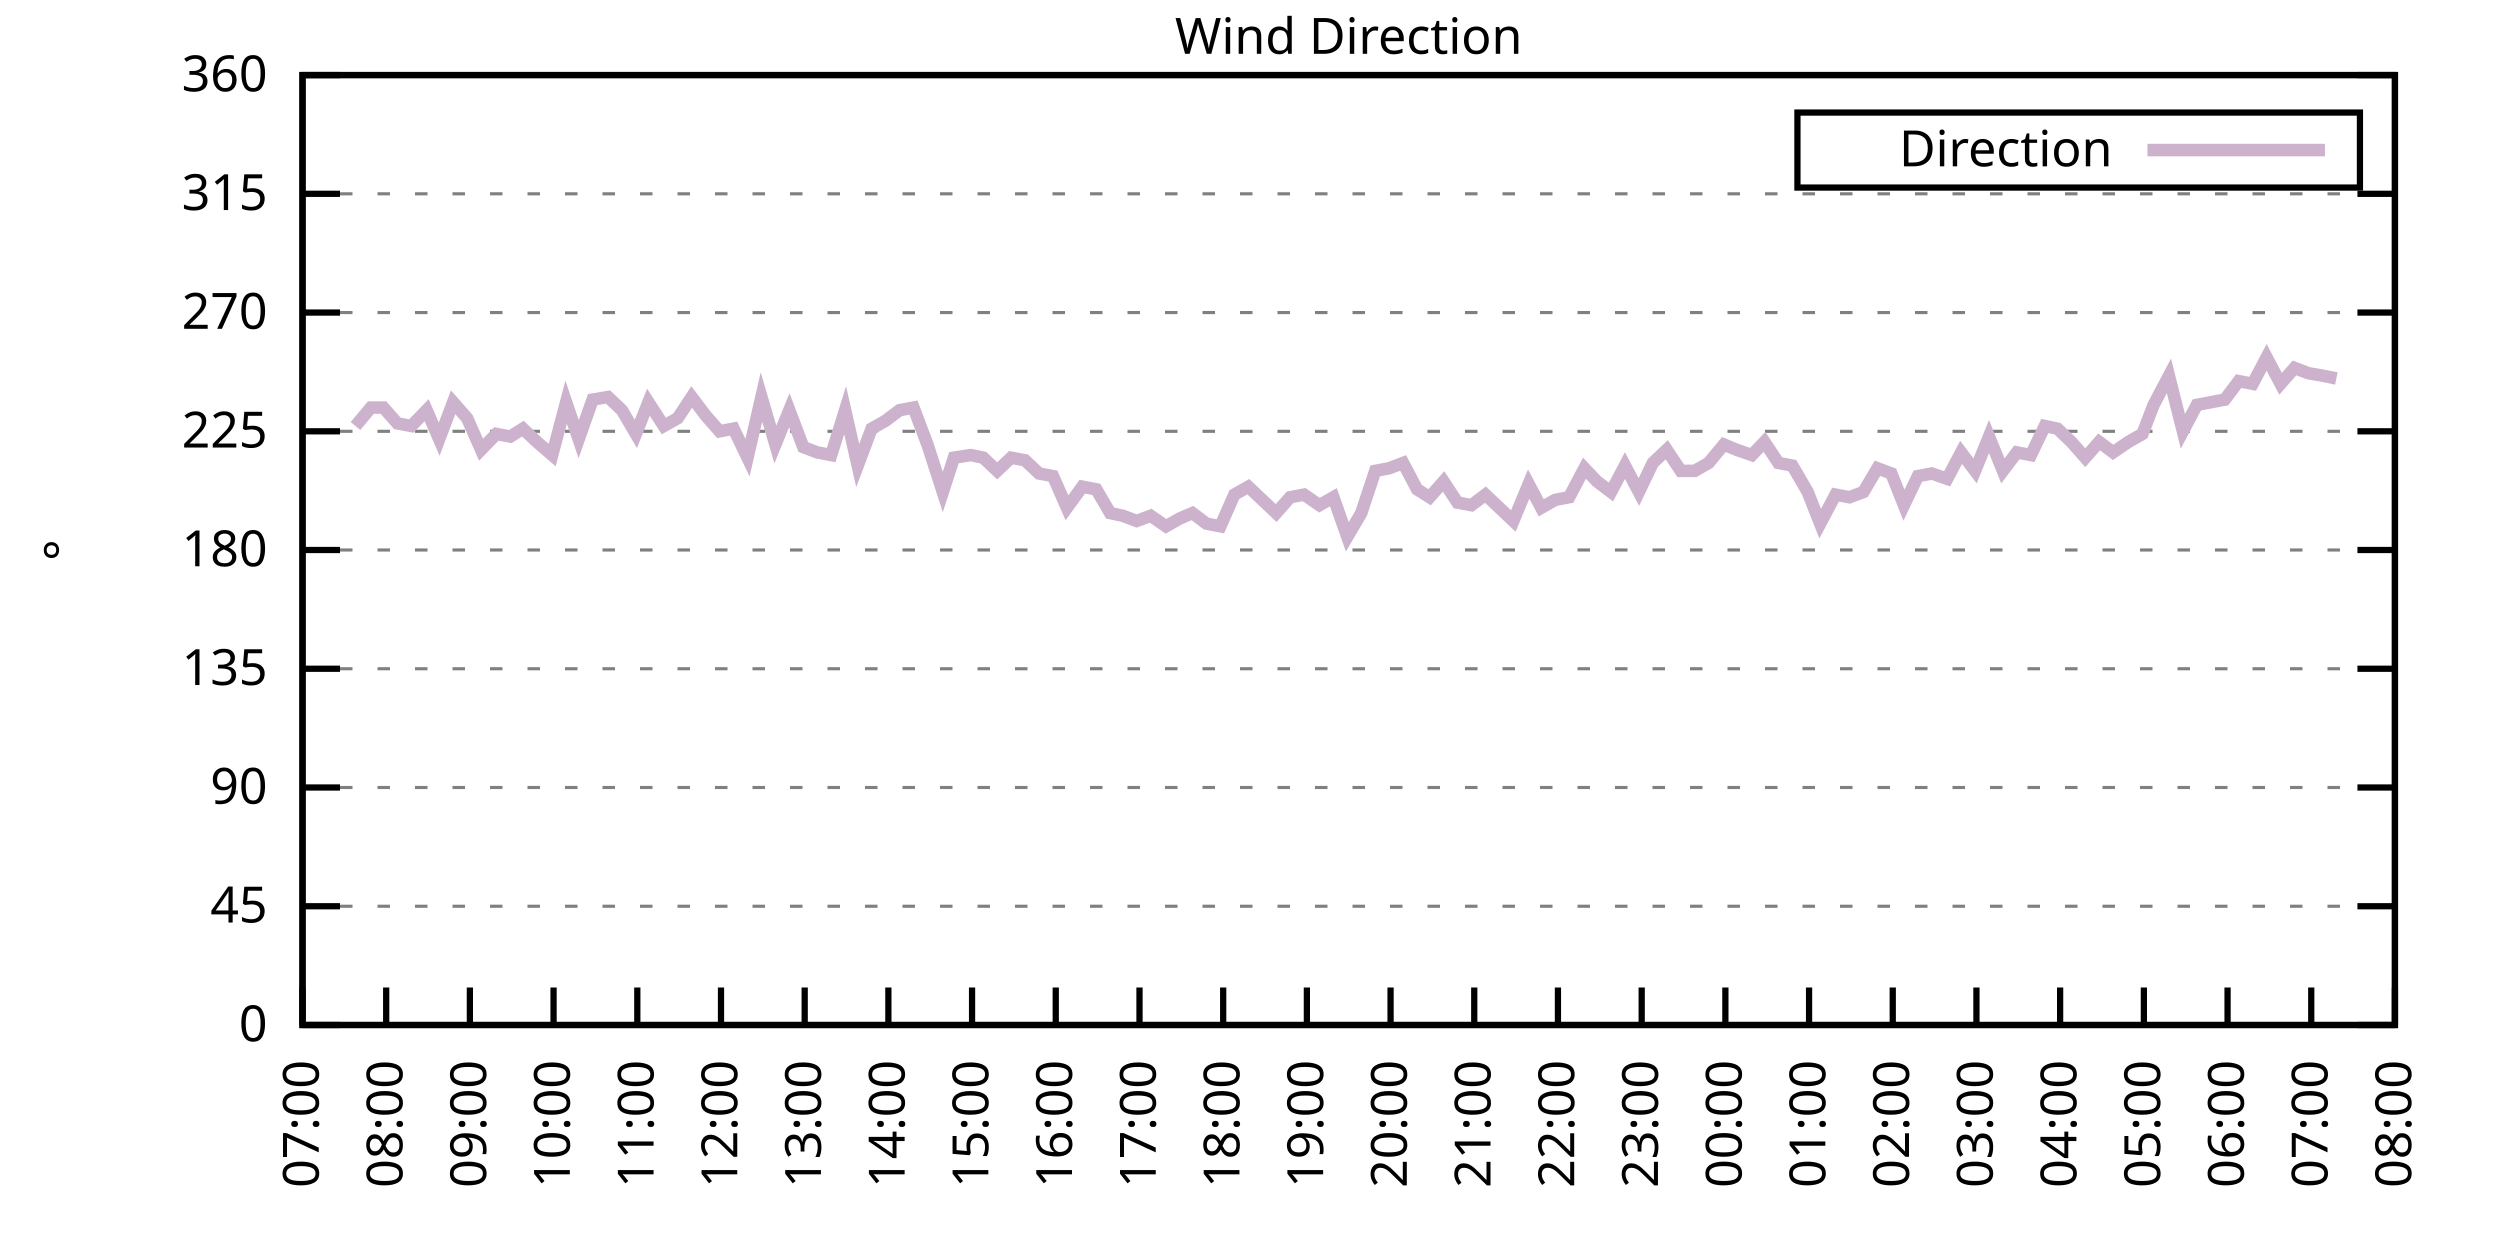
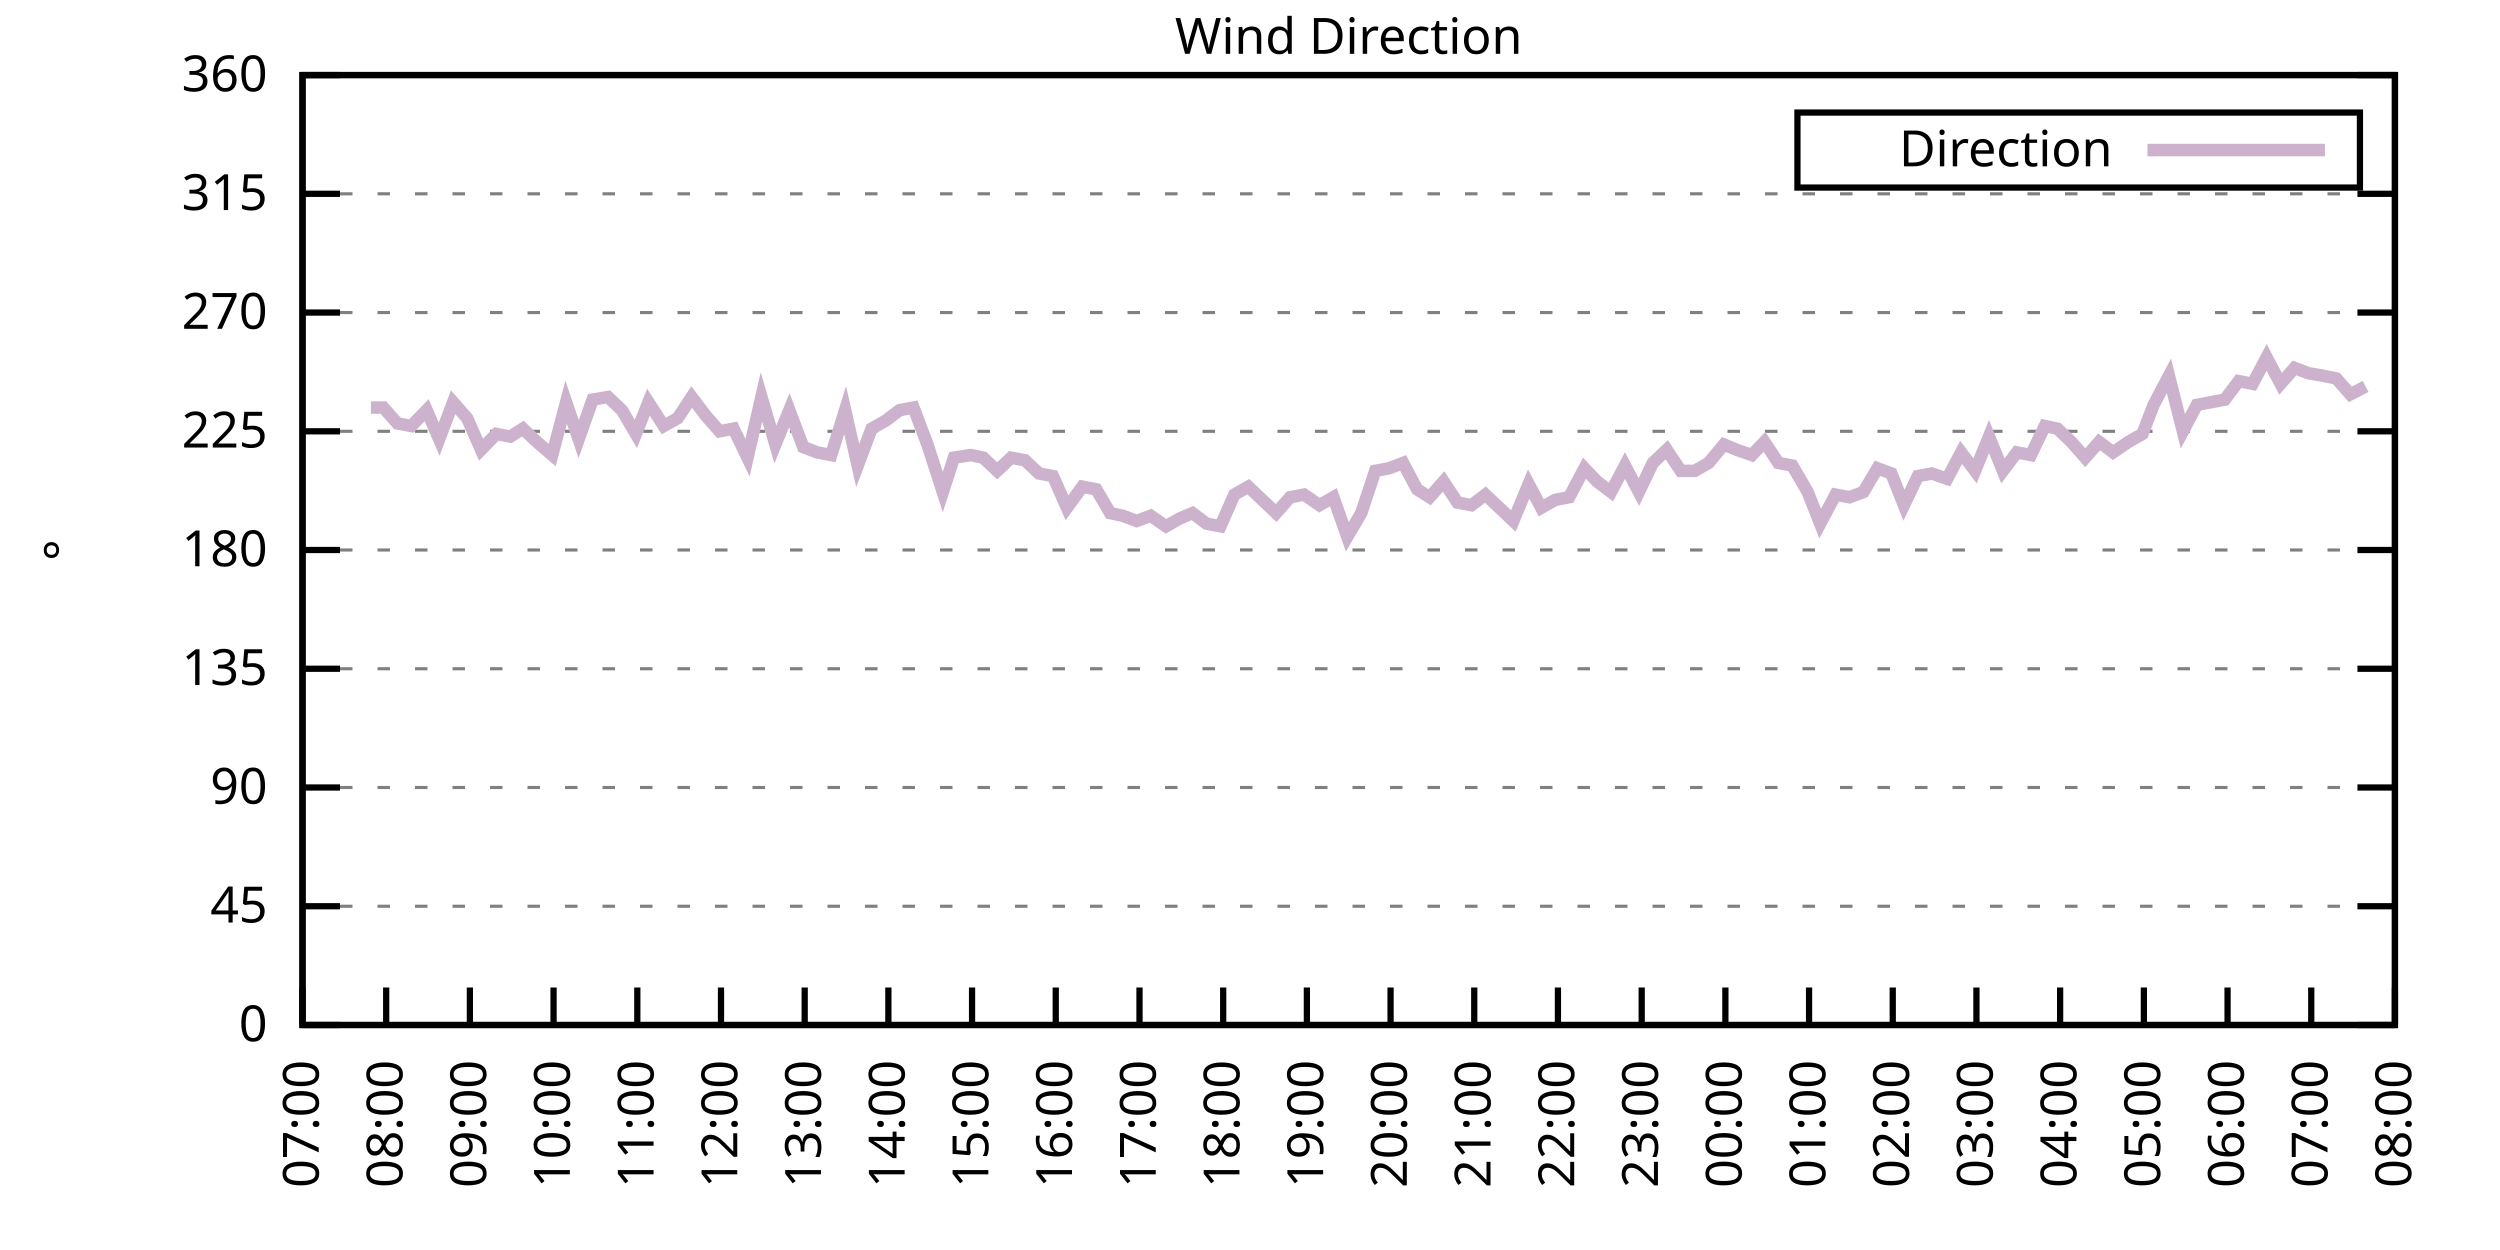
<svg xmlns="http://www.w3.org/2000/svg" xmlns:xlink="http://www.w3.org/1999/xlink" width="400" height="200" viewBox="0 0 400 200">
  <g id="gnuplot_canvas">
    <rect x="0" y="0" width="400" height="200" fill="none" />
    <defs>
      <circle id="gpDot" r="0.5" stroke-width="0.5" stroke="currentColor" />
      <path id="gpPt0" stroke-width="0.333" stroke="currentColor" d="M-1,0 h2 M0,-1 v2" />
      <path id="gpPt1" stroke-width="0.333" stroke="currentColor" d="M-1,-1 L1,1 M1,-1 L-1,1" />
      <path id="gpPt2" stroke-width="0.333" stroke="currentColor" d="M-1,0 L1,0 M0,-1 L0,1 M-1,-1 L1,1 M-1,1 L1,-1" />
      <rect id="gpPt3" stroke-width="0.333" stroke="currentColor" x="-1" y="-1" width="2" height="2" />
      <rect id="gpPt4" stroke-width="0.333" stroke="currentColor" fill="currentColor" x="-1" y="-1" width="2" height="2" />
      <circle id="gpPt5" stroke-width="0.333" stroke="currentColor" cx="0" cy="0" r="1" />
      <use xlink:href="#gpPt5" id="gpPt6" fill="currentColor" stroke="none" />
      <path id="gpPt7" stroke-width="0.333" stroke="currentColor" d="M0,-1.33 L-1.33,0.67 L1.33,0.67 z" />
      <use xlink:href="#gpPt7" id="gpPt8" fill="currentColor" stroke="none" />
      <use xlink:href="#gpPt7" id="gpPt9" stroke="currentColor" transform="rotate(180)" />
      <use xlink:href="#gpPt9" id="gpPt10" fill="currentColor" stroke="none" />
      <use xlink:href="#gpPt3" id="gpPt11" stroke="currentColor" transform="rotate(45)" />
      <use xlink:href="#gpPt11" id="gpPt12" fill="currentColor" stroke="none" />
      <path id="gpPt13" stroke-width="0.333" stroke="currentColor" d="M0,1.330 L1.265,0.411 L0.782,-1.067 L-0.782,-1.076 L-1.265,0.411 z" />
      <use xlink:href="#gpPt13" id="gpPt14" fill="currentColor" stroke="none" />
      <filter id="textbox" filterUnits="objectBoundingBox" x="0" y="0" height="1" width="1">
        <feFlood flood-color="white" flood-opacity="1" result="bgnd" />
        <feComposite in="SourceGraphic" in2="bgnd" operator="atop" />
      </filter>
      <filter id="greybox" filterUnits="objectBoundingBox" x="0" y="0" height="1" width="1">
        <feFlood flood-color="lightgrey" flood-opacity="1" result="grey" />
        <feComposite in="SourceGraphic" in2="grey" operator="atop" />
      </filter>
    </defs>
    <g fill="none" color="white" stroke="currentColor" stroke-width="1.00" stroke-linecap="butt" stroke-linejoin="miter">
</g>
    <g fill="none" color="black" stroke="currentColor" stroke-width="1.00" stroke-linecap="butt" stroke-linejoin="miter">
      <g stroke="none" shape-rendering="crispEdges">
        <polygon fill="rgb(255, 255, 255)" points="48.40,164.00 383.18,164.00 383.18,12.02 48.40,12.02 " />
      </g>
    </g>
    <g fill="none" color="black" stroke="currentColor" stroke-width="1.00" stroke-linecap="butt" stroke-linejoin="miter">
</g>
    <g fill="none" color="black" stroke="black" stroke-width="0.50" stroke-linecap="butt" stroke-linejoin="miter">
</g>
    <g fill="none" color="gray" stroke="currentColor" stroke-width="0.50" stroke-linecap="butt" stroke-linejoin="miter">
      <path stroke="gray" stroke-dasharray="2,4" class="gridline" d="M48.40,164.00 L383.19,164.00  " />
    </g>
    <g fill="none" color="gray" stroke="gray" stroke-width="1.00" stroke-linecap="butt" stroke-linejoin="miter">
</g>
    <g fill="none" color="black" stroke="currentColor" stroke-width="1.00" stroke-linecap="butt" stroke-linejoin="miter">
      <path stroke="black" d="M48.40,164.00 L54.40,164.00 M383.19,164.00 L377.19,164.00  " />
      <g transform="translate(42.80,166.60)" stroke="none" fill="black" font-family="Sans" font-size="8.00" text-anchor="end">
        <text>
          <tspan font-family="Sans"> 0</tspan>
        </text>
      </g>
    </g>
    <g fill="none" color="black" stroke="currentColor" stroke-width="1.00" stroke-linecap="butt" stroke-linejoin="miter">
</g>
    <g fill="none" color="black" stroke="black" stroke-width="0.50" stroke-linecap="butt" stroke-linejoin="miter">
</g>
    <g fill="none" color="gray" stroke="currentColor" stroke-width="0.50" stroke-linecap="butt" stroke-linejoin="miter">
      <path stroke="gray" stroke-dasharray="2,4" class="gridline" d="M48.40,145.00 L383.19,145.00  " />
    </g>
    <g fill="none" color="gray" stroke="gray" stroke-width="1.00" stroke-linecap="butt" stroke-linejoin="miter">
</g>
    <g fill="none" color="black" stroke="currentColor" stroke-width="1.00" stroke-linecap="butt" stroke-linejoin="miter">
      <path stroke="black" d="M48.40,145.00 L54.40,145.00 M383.19,145.00 L377.19,145.00  " />
      <g transform="translate(42.80,147.60)" stroke="none" fill="black" font-family="Sans" font-size="8.00" text-anchor="end">
        <text>
          <tspan font-family="Sans"> 45</tspan>
        </text>
      </g>
    </g>
    <g fill="none" color="black" stroke="currentColor" stroke-width="1.00" stroke-linecap="butt" stroke-linejoin="miter">
</g>
    <g fill="none" color="black" stroke="black" stroke-width="0.50" stroke-linecap="butt" stroke-linejoin="miter">
</g>
    <g fill="none" color="gray" stroke="currentColor" stroke-width="0.50" stroke-linecap="butt" stroke-linejoin="miter">
      <path stroke="gray" stroke-dasharray="2,4" class="gridline" d="M48.40,126.00 L383.19,126.00  " />
    </g>
    <g fill="none" color="gray" stroke="gray" stroke-width="1.00" stroke-linecap="butt" stroke-linejoin="miter">
</g>
    <g fill="none" color="black" stroke="currentColor" stroke-width="1.00" stroke-linecap="butt" stroke-linejoin="miter">
      <path stroke="black" d="M48.40,126.00 L54.40,126.00 M383.19,126.00 L377.19,126.00  " />
      <g transform="translate(42.80,128.60)" stroke="none" fill="black" font-family="Sans" font-size="8.00" text-anchor="end">
        <text>
          <tspan font-family="Sans"> 90</tspan>
        </text>
      </g>
    </g>
    <g fill="none" color="black" stroke="currentColor" stroke-width="1.00" stroke-linecap="butt" stroke-linejoin="miter">
</g>
    <g fill="none" color="black" stroke="black" stroke-width="0.50" stroke-linecap="butt" stroke-linejoin="miter">
</g>
    <g fill="none" color="gray" stroke="currentColor" stroke-width="0.50" stroke-linecap="butt" stroke-linejoin="miter">
      <path stroke="gray" stroke-dasharray="2,4" class="gridline" d="M48.40,107.00 L383.19,107.00  " />
    </g>
    <g fill="none" color="gray" stroke="gray" stroke-width="1.00" stroke-linecap="butt" stroke-linejoin="miter">
</g>
    <g fill="none" color="black" stroke="currentColor" stroke-width="1.00" stroke-linecap="butt" stroke-linejoin="miter">
      <path stroke="black" d="M48.40,107.00 L54.40,107.00 M383.19,107.00 L377.19,107.00  " />
      <g transform="translate(42.80,109.60)" stroke="none" fill="black" font-family="Sans" font-size="8.00" text-anchor="end">
        <text>
          <tspan font-family="Sans"> 135</tspan>
        </text>
      </g>
    </g>
    <g fill="none" color="black" stroke="currentColor" stroke-width="1.00" stroke-linecap="butt" stroke-linejoin="miter">
</g>
    <g fill="none" color="black" stroke="black" stroke-width="0.50" stroke-linecap="butt" stroke-linejoin="miter">
</g>
    <g fill="none" color="gray" stroke="currentColor" stroke-width="0.50" stroke-linecap="butt" stroke-linejoin="miter">
      <path stroke="gray" stroke-dasharray="2,4" class="gridline" d="M48.40,88.00 L383.19,88.00  " />
    </g>
    <g fill="none" color="gray" stroke="gray" stroke-width="1.00" stroke-linecap="butt" stroke-linejoin="miter">
</g>
    <g fill="none" color="black" stroke="currentColor" stroke-width="1.00" stroke-linecap="butt" stroke-linejoin="miter">
      <path stroke="black" d="M48.40,88.00 L54.40,88.00 M383.19,88.00 L377.19,88.00  " />
      <g transform="translate(42.80,90.60)" stroke="none" fill="black" font-family="Sans" font-size="8.00" text-anchor="end">
        <text>
          <tspan font-family="Sans"> 180</tspan>
        </text>
      </g>
    </g>
    <g fill="none" color="black" stroke="currentColor" stroke-width="1.00" stroke-linecap="butt" stroke-linejoin="miter">
</g>
    <g fill="none" color="black" stroke="black" stroke-width="0.50" stroke-linecap="butt" stroke-linejoin="miter">
</g>
    <g fill="none" color="gray" stroke="currentColor" stroke-width="0.50" stroke-linecap="butt" stroke-linejoin="miter">
      <path stroke="gray" stroke-dasharray="2,4" class="gridline" d="M48.40,69.01 L383.19,69.01  " />
    </g>
    <g fill="none" color="gray" stroke="gray" stroke-width="1.00" stroke-linecap="butt" stroke-linejoin="miter">
</g>
    <g fill="none" color="black" stroke="currentColor" stroke-width="1.00" stroke-linecap="butt" stroke-linejoin="miter">
      <path stroke="black" d="M48.40,69.01 L54.40,69.01 M383.19,69.01 L377.19,69.01  " />
      <g transform="translate(42.80,71.61)" stroke="none" fill="black" font-family="Sans" font-size="8.00" text-anchor="end">
        <text>
          <tspan font-family="Sans"> 225</tspan>
        </text>
      </g>
    </g>
    <g fill="none" color="black" stroke="currentColor" stroke-width="1.00" stroke-linecap="butt" stroke-linejoin="miter">
</g>
    <g fill="none" color="black" stroke="black" stroke-width="0.50" stroke-linecap="butt" stroke-linejoin="miter">
</g>
    <g fill="none" color="gray" stroke="currentColor" stroke-width="0.50" stroke-linecap="butt" stroke-linejoin="miter">
      <path stroke="gray" stroke-dasharray="2,4" class="gridline" d="M48.40,50.01 L383.19,50.01  " />
    </g>
    <g fill="none" color="gray" stroke="gray" stroke-width="1.00" stroke-linecap="butt" stroke-linejoin="miter">
</g>
    <g fill="none" color="black" stroke="currentColor" stroke-width="1.00" stroke-linecap="butt" stroke-linejoin="miter">
      <path stroke="black" d="M48.40,50.01 L54.40,50.01 M383.19,50.01 L377.19,50.01  " />
      <g transform="translate(42.80,52.61)" stroke="none" fill="black" font-family="Sans" font-size="8.00" text-anchor="end">
        <text>
          <tspan font-family="Sans"> 270</tspan>
        </text>
      </g>
    </g>
    <g fill="none" color="black" stroke="currentColor" stroke-width="1.00" stroke-linecap="butt" stroke-linejoin="miter">
</g>
    <g fill="none" color="black" stroke="black" stroke-width="0.50" stroke-linecap="butt" stroke-linejoin="miter">
</g>
    <g fill="none" color="gray" stroke="currentColor" stroke-width="0.50" stroke-linecap="butt" stroke-linejoin="miter">
      <path stroke="gray" stroke-dasharray="2,4" class="gridline" d="M48.40,31.01 L383.19,31.01  " />
    </g>
    <g fill="none" color="gray" stroke="gray" stroke-width="1.00" stroke-linecap="butt" stroke-linejoin="miter">
</g>
    <g fill="none" color="black" stroke="currentColor" stroke-width="1.00" stroke-linecap="butt" stroke-linejoin="miter">
      <path stroke="black" d="M48.40,31.01 L54.40,31.01 M383.19,31.01 L377.19,31.01  " />
      <g transform="translate(42.80,33.61)" stroke="none" fill="black" font-family="Sans" font-size="8.00" text-anchor="end">
        <text>
          <tspan font-family="Sans"> 315</tspan>
        </text>
      </g>
    </g>
    <g fill="none" color="black" stroke="currentColor" stroke-width="1.00" stroke-linecap="butt" stroke-linejoin="miter">
</g>
    <g fill="none" color="black" stroke="black" stroke-width="0.50" stroke-linecap="butt" stroke-linejoin="miter">
</g>
    <g fill="none" color="gray" stroke="currentColor" stroke-width="0.50" stroke-linecap="butt" stroke-linejoin="miter">
      <path stroke="gray" stroke-dasharray="2,4" class="gridline" d="M48.40,12.01 L383.19,12.01  " />
    </g>
    <g fill="none" color="gray" stroke="gray" stroke-width="1.00" stroke-linecap="butt" stroke-linejoin="miter">
</g>
    <g fill="none" color="black" stroke="currentColor" stroke-width="1.00" stroke-linecap="butt" stroke-linejoin="miter">
      <path stroke="black" d="M48.40,12.01 L54.40,12.01 M383.19,12.01 L377.19,12.01  " />
      <g transform="translate(42.80,14.61)" stroke="none" fill="black" font-family="Sans" font-size="8.00" text-anchor="end">
        <text>
          <tspan font-family="Sans"> 360</tspan>
        </text>
      </g>
    </g>
    <g fill="none" color="black" stroke="currentColor" stroke-width="1.00" stroke-linecap="butt" stroke-linejoin="miter">
      <path stroke="black" d="M48.40,164.00 L48.40,158.00  " />
      <g transform="translate(51.00,169.60) rotate(270.00)" stroke="none" fill="black" font-family="Sans" font-size="8.00" text-anchor="end">
        <text>
          <tspan font-family="Sans">07:00</tspan>
        </text>
      </g>
    </g>
    <g fill="none" color="black" stroke="currentColor" stroke-width="1.00" stroke-linecap="butt" stroke-linejoin="miter">
      <path stroke="black" d="M61.79,164.00 L61.79,158.00  " />
      <g transform="translate(64.39,169.60) rotate(270.00)" stroke="none" fill="black" font-family="Sans" font-size="8.00" text-anchor="end">
        <text>
          <tspan font-family="Sans">08:00</tspan>
        </text>
      </g>
    </g>
    <g fill="none" color="black" stroke="currentColor" stroke-width="1.00" stroke-linecap="butt" stroke-linejoin="miter">
      <path stroke="black" d="M75.18,164.00 L75.18,158.00  " />
      <g transform="translate(77.78,169.60) rotate(270.00)" stroke="none" fill="black" font-family="Sans" font-size="8.00" text-anchor="end">
        <text>
          <tspan font-family="Sans">09:00</tspan>
        </text>
      </g>
    </g>
    <g fill="none" color="black" stroke="currentColor" stroke-width="1.00" stroke-linecap="butt" stroke-linejoin="miter">
      <path stroke="black" d="M88.57,164.00 L88.57,158.00  " />
      <g transform="translate(91.17,169.60) rotate(270.00)" stroke="none" fill="black" font-family="Sans" font-size="8.00" text-anchor="end">
        <text>
          <tspan font-family="Sans">10:00</tspan>
        </text>
      </g>
    </g>
    <g fill="none" color="black" stroke="currentColor" stroke-width="1.00" stroke-linecap="butt" stroke-linejoin="miter">
      <path stroke="black" d="M101.97,164.00 L101.97,158.00  " />
      <g transform="translate(104.57,169.60) rotate(270.00)" stroke="none" fill="black" font-family="Sans" font-size="8.00" text-anchor="end">
        <text>
          <tspan font-family="Sans">11:00</tspan>
        </text>
      </g>
    </g>
    <g fill="none" color="black" stroke="currentColor" stroke-width="1.00" stroke-linecap="butt" stroke-linejoin="miter">
      <path stroke="black" d="M115.36,164.00 L115.36,158.00  " />
      <g transform="translate(117.96,169.60) rotate(270.00)" stroke="none" fill="black" font-family="Sans" font-size="8.00" text-anchor="end">
        <text>
          <tspan font-family="Sans">12:00</tspan>
        </text>
      </g>
    </g>
    <g fill="none" color="black" stroke="currentColor" stroke-width="1.00" stroke-linecap="butt" stroke-linejoin="miter">
      <path stroke="black" d="M128.75,164.00 L128.75,158.00  " />
      <g transform="translate(131.35,169.60) rotate(270.00)" stroke="none" fill="black" font-family="Sans" font-size="8.00" text-anchor="end">
        <text>
          <tspan font-family="Sans">13:00</tspan>
        </text>
      </g>
    </g>
    <g fill="none" color="black" stroke="currentColor" stroke-width="1.00" stroke-linecap="butt" stroke-linejoin="miter">
      <path stroke="black" d="M142.14,164.00 L142.14,158.00  " />
      <g transform="translate(144.74,169.60) rotate(270.00)" stroke="none" fill="black" font-family="Sans" font-size="8.00" text-anchor="end">
        <text>
          <tspan font-family="Sans">14:00</tspan>
        </text>
      </g>
    </g>
    <g fill="none" color="black" stroke="currentColor" stroke-width="1.00" stroke-linecap="butt" stroke-linejoin="miter">
      <path stroke="black" d="M155.53,164.00 L155.53,158.00  " />
      <g transform="translate(158.13,169.60) rotate(270.00)" stroke="none" fill="black" font-family="Sans" font-size="8.00" text-anchor="end">
        <text>
          <tspan font-family="Sans">15:00</tspan>
        </text>
      </g>
    </g>
    <g fill="none" color="black" stroke="currentColor" stroke-width="1.00" stroke-linecap="butt" stroke-linejoin="miter">
      <path stroke="black" d="M168.92,164.00 L168.92,158.00  " />
      <g transform="translate(171.52,169.60) rotate(270.00)" stroke="none" fill="black" font-family="Sans" font-size="8.00" text-anchor="end">
        <text>
          <tspan font-family="Sans">16:00</tspan>
        </text>
      </g>
    </g>
    <g fill="none" color="black" stroke="currentColor" stroke-width="1.00" stroke-linecap="butt" stroke-linejoin="miter">
      <path stroke="black" d="M182.32,164.00 L182.32,158.00  " />
      <g transform="translate(184.92,169.60) rotate(270.00)" stroke="none" fill="black" font-family="Sans" font-size="8.00" text-anchor="end">
        <text>
          <tspan font-family="Sans">17:00</tspan>
        </text>
      </g>
    </g>
    <g fill="none" color="black" stroke="currentColor" stroke-width="1.00" stroke-linecap="butt" stroke-linejoin="miter">
      <path stroke="black" d="M195.71,164.00 L195.71,158.00  " />
      <g transform="translate(198.31,169.60) rotate(270.00)" stroke="none" fill="black" font-family="Sans" font-size="8.00" text-anchor="end">
        <text>
          <tspan font-family="Sans">18:00</tspan>
        </text>
      </g>
    </g>
    <g fill="none" color="black" stroke="currentColor" stroke-width="1.00" stroke-linecap="butt" stroke-linejoin="miter">
      <path stroke="black" d="M209.10,164.00 L209.10,158.00  " />
      <g transform="translate(211.70,169.60) rotate(270.00)" stroke="none" fill="black" font-family="Sans" font-size="8.00" text-anchor="end">
        <text>
          <tspan font-family="Sans">19:00</tspan>
        </text>
      </g>
    </g>
    <g fill="none" color="black" stroke="currentColor" stroke-width="1.00" stroke-linecap="butt" stroke-linejoin="miter">
      <path stroke="black" d="M222.49,164.00 L222.49,158.00  " />
      <g transform="translate(225.09,169.60) rotate(270.00)" stroke="none" fill="black" font-family="Sans" font-size="8.00" text-anchor="end">
        <text>
          <tspan font-family="Sans">20:00</tspan>
        </text>
      </g>
    </g>
    <g fill="none" color="black" stroke="currentColor" stroke-width="1.00" stroke-linecap="butt" stroke-linejoin="miter">
      <path stroke="black" d="M235.88,164.00 L235.88,158.00  " />
      <g transform="translate(238.48,169.60) rotate(270.00)" stroke="none" fill="black" font-family="Sans" font-size="8.00" text-anchor="end">
        <text>
          <tspan font-family="Sans">21:00</tspan>
        </text>
      </g>
    </g>
    <g fill="none" color="black" stroke="currentColor" stroke-width="1.00" stroke-linecap="butt" stroke-linejoin="miter">
      <path stroke="black" d="M249.27,164.00 L249.27,158.00  " />
      <g transform="translate(251.87,169.60) rotate(270.00)" stroke="none" fill="black" font-family="Sans" font-size="8.00" text-anchor="end">
        <text>
          <tspan font-family="Sans">22:00</tspan>
        </text>
      </g>
    </g>
    <g fill="none" color="black" stroke="currentColor" stroke-width="1.00" stroke-linecap="butt" stroke-linejoin="miter">
      <path stroke="black" d="M262.67,164.00 L262.67,158.00  " />
      <g transform="translate(265.27,169.60) rotate(270.00)" stroke="none" fill="black" font-family="Sans" font-size="8.00" text-anchor="end">
        <text>
          <tspan font-family="Sans">23:00</tspan>
        </text>
      </g>
    </g>
    <g fill="none" color="black" stroke="currentColor" stroke-width="1.00" stroke-linecap="butt" stroke-linejoin="miter">
      <path stroke="black" d="M276.06,164.00 L276.06,158.00  " />
      <g transform="translate(278.66,169.60) rotate(270.00)" stroke="none" fill="black" font-family="Sans" font-size="8.00" text-anchor="end">
        <text>
          <tspan font-family="Sans">00:00</tspan>
        </text>
      </g>
    </g>
    <g fill="none" color="black" stroke="currentColor" stroke-width="1.00" stroke-linecap="butt" stroke-linejoin="miter">
      <path stroke="black" d="M289.45,164.00 L289.45,158.00  " />
      <g transform="translate(292.05,169.60) rotate(270.00)" stroke="none" fill="black" font-family="Sans" font-size="8.00" text-anchor="end">
        <text>
          <tspan font-family="Sans">01:00</tspan>
        </text>
      </g>
    </g>
    <g fill="none" color="black" stroke="currentColor" stroke-width="1.00" stroke-linecap="butt" stroke-linejoin="miter">
      <path stroke="black" d="M302.84,164.00 L302.84,158.00  " />
      <g transform="translate(305.44,169.60) rotate(270.00)" stroke="none" fill="black" font-family="Sans" font-size="8.00" text-anchor="end">
        <text>
          <tspan font-family="Sans">02:00</tspan>
        </text>
      </g>
    </g>
    <g fill="none" color="black" stroke="currentColor" stroke-width="1.00" stroke-linecap="butt" stroke-linejoin="miter">
      <path stroke="black" d="M316.23,164.00 L316.23,158.00  " />
      <g transform="translate(318.83,169.60) rotate(270.00)" stroke="none" fill="black" font-family="Sans" font-size="8.00" text-anchor="end">
        <text>
          <tspan font-family="Sans">03:00</tspan>
        </text>
      </g>
    </g>
    <g fill="none" color="black" stroke="currentColor" stroke-width="1.00" stroke-linecap="butt" stroke-linejoin="miter">
      <path stroke="black" d="M329.62,164.00 L329.62,158.00  " />
      <g transform="translate(332.22,169.60) rotate(270.00)" stroke="none" fill="black" font-family="Sans" font-size="8.00" text-anchor="end">
        <text>
          <tspan font-family="Sans">04:00</tspan>
        </text>
      </g>
    </g>
    <g fill="none" color="black" stroke="currentColor" stroke-width="1.00" stroke-linecap="butt" stroke-linejoin="miter">
      <path stroke="black" d="M343.02,164.00 L343.02,158.00  " />
      <g transform="translate(345.62,169.60) rotate(270.00)" stroke="none" fill="black" font-family="Sans" font-size="8.00" text-anchor="end">
        <text>
          <tspan font-family="Sans">05:00</tspan>
        </text>
      </g>
    </g>
    <g fill="none" color="black" stroke="currentColor" stroke-width="1.00" stroke-linecap="butt" stroke-linejoin="miter">
      <path stroke="black" d="M356.41,164.00 L356.41,158.00  " />
      <g transform="translate(359.01,169.60) rotate(270.00)" stroke="none" fill="black" font-family="Sans" font-size="8.00" text-anchor="end">
        <text>
          <tspan font-family="Sans">06:00</tspan>
        </text>
      </g>
    </g>
    <g fill="none" color="black" stroke="currentColor" stroke-width="1.00" stroke-linecap="butt" stroke-linejoin="miter">
      <path stroke="black" d="M369.80,164.00 L369.80,158.00  " />
      <g transform="translate(372.40,169.60) rotate(270.00)" stroke="none" fill="black" font-family="Sans" font-size="8.00" text-anchor="end">
        <text>
          <tspan font-family="Sans">07:00</tspan>
        </text>
      </g>
    </g>
    <g fill="none" color="black" stroke="currentColor" stroke-width="1.00" stroke-linecap="butt" stroke-linejoin="miter">
      <path stroke="black" d="M383.19,164.00 L383.19,158.00  " />
      <g transform="translate(385.79,169.60) rotate(270.00)" stroke="none" fill="black" font-family="Sans" font-size="8.00" text-anchor="end">
        <text>
          <tspan font-family="Sans">08:00</tspan>
        </text>
      </g>
    </g>
    <g fill="none" color="black" stroke="currentColor" stroke-width="1.00" stroke-linecap="butt" stroke-linejoin="miter">
</g>
    <g fill="none" color="black" stroke="currentColor" stroke-width="1.00" stroke-linecap="butt" stroke-linejoin="miter">
      <path stroke="black" d="M48.40,12.01 L48.40,164.00 L383.19,164.00 L383.19,12.01 L48.40,12.01 Z  " />
    </g>
    <g fill="none" color="black" stroke="currentColor" stroke-width="1.00" stroke-linecap="butt" stroke-linejoin="miter">
</g>
    <g fill="none" color="black" stroke="currentColor" stroke-width="1.00" stroke-linecap="butt" stroke-linejoin="miter">
      <path stroke="black" d="M287.59,30.01 L287.59,18.01 L377.59,18.01 L377.59,30.01 L287.59,30.01 Z  " />
    </g>
    <g id="Wind_direction_plot_1">
      <g fill="none" color="white" stroke="black" stroke-width="2.00" stroke-linecap="butt" stroke-linejoin="miter">
</g>
      <g fill="none" color="black" stroke="currentColor" stroke-width="2.00" stroke-linecap="butt" stroke-linejoin="miter">
        <g transform="translate(337.99,26.61)" stroke="none" fill="black" font-family="Sans" font-size="8.00" text-anchor="end">
          <text>
            <tspan font-family="Sans">Direction</tspan>
          </text>
        </g>
      </g>
      <g fill="none" color="black" stroke="currentColor" stroke-width="2.00" stroke-linecap="butt" stroke-linejoin="miter">
-         <path stroke="rgb(204, 178, 204)" d="M343.59,24.01 L371.99,24.01 M56.88,68.16 L59.34,65.21 L61.35,65.21 L63.58,67.74 L65.81,68.16 L68.26,65.63   L70.27,70.27 L72.50,64.36 L74.74,66.90 L76.97,71.96 L79.42,69.43 L81.66,69.85 L83.66,68.58 L85.90,70.70   L88.35,72.81 L90.58,64.36 L92.59,70.27 L94.82,63.94 L97.28,63.52 L99.51,65.63 L101.74,69.43 L103.75,64.36   L106.21,68.16 L108.44,66.90 L110.67,63.52 L112.90,66.47 L115.13,69.01 L117.37,68.58 L119.60,73.23 L121.83,63.52   L124.06,71.12 L126.29,65.63 L128.53,71.54 L130.76,72.38 L132.99,72.81 L135.22,65.63 L137.23,74.49 L139.46,68.58   L141.69,67.32 L143.93,65.63 L146.16,65.21 L148.39,71.12 L150.85,78.72 L152.63,73.23 L155.31,72.81 L157.32,73.23   L159.55,75.34 L161.78,73.23 L164.01,73.65 L166.25,75.76 L168.48,76.18 L170.71,81.25 L173.17,77.87 L175.40,78.29   L177.63,82.09 L179.64,82.52 L181.87,83.36 L184.10,82.52 L186.56,84.21 L188.79,82.94 L190.80,82.09 L193.03,83.78   L195.26,84.21 L197.49,79.14 L199.73,77.87 L201.96,79.98 L204.19,82.09 L206.42,79.56 L208.65,79.14 L211.11,80.83   L213.34,79.56 L215.57,85.89 L217.80,82.09 L220.04,75.34 L222.27,74.92 L224.50,74.07 L226.73,78.29 L228.74,79.56   L230.97,77.03 L233.20,80.41 L235.44,80.83 L237.67,79.14 L239.90,81.25 L242.13,83.36 L244.59,77.45 L246.60,81.25   L248.83,79.98 L251.06,79.56 L253.51,74.92 L255.52,77.03 L257.76,78.72 L259.99,74.49 L262.22,78.72 L264.45,74.07   L266.68,71.96 L268.92,75.34 L271.15,75.34 L273.38,74.07 L275.83,71.12 L277.84,71.96 L280.30,72.81 L282.31,70.70   L284.54,74.07 L286.77,74.49 L289.23,78.72 L291.23,83.78 L293.69,79.14 L295.92,79.56 L298.15,78.72 L300.39,74.92   L302.62,75.76 L304.63,80.83 L306.86,76.18 L309.09,75.76 L311.54,76.61 L313.78,72.38 L316.01,75.34 L318.24,69.85   L320.47,75.34 L322.70,72.38 L324.94,72.81 L327.17,68.16 L329.18,68.58 L331.41,70.70 L333.64,73.23 L335.87,70.70   L338.10,72.38 L340.56,70.70 L342.79,69.43 L344.58,64.78 L347.03,60.14 L349.26,69.01 L351.50,64.78 L353.73,64.36   L355.96,63.94 L358.19,60.98 L360.42,61.41 L362.66,57.18 L364.89,61.41 L367.12,58.87 L369.35,59.72 L371.81,60.14   L373.82,60.56  " />
+         <path stroke="rgb(204, 178, 204)" d="M343.59,24.01 L371.99,24.01 M59.34,65.21 L61.35,65.21 L63.58,67.74 L65.81,68.16 L68.26,65.63 L70.27,70.27   L72.50,64.36 L74.74,66.90 L76.97,71.96 L79.42,69.43 L81.66,69.85 L83.66,68.58 L85.90,70.70 L88.35,72.81   L90.58,64.36 L92.59,70.27 L94.82,63.94 L97.28,63.52 L99.51,65.63 L101.74,69.43 L103.75,64.36 L106.21,68.16   L108.44,66.90 L110.67,63.52 L112.90,66.47 L115.13,69.01 L117.37,68.58 L119.60,73.23 L121.83,63.52 L124.06,71.12   L126.29,65.63 L128.53,71.54 L130.76,72.38 L132.99,72.81 L135.22,65.63 L137.23,74.49 L139.46,68.58 L141.69,67.32   L143.93,65.63 L146.16,65.21 L148.39,71.12 L150.85,78.72 L152.63,73.23 L155.31,72.81 L157.32,73.23 L159.55,75.34   L161.78,73.23 L164.01,73.65 L166.25,75.76 L168.48,76.18 L170.71,81.25 L173.17,77.87 L175.40,78.29 L177.63,82.09   L179.64,82.52 L181.87,83.36 L184.10,82.52 L186.56,84.21 L188.79,82.94 L190.80,82.09 L193.03,83.78 L195.26,84.21   L197.49,79.14 L199.73,77.87 L201.96,79.98 L204.19,82.09 L206.42,79.56 L208.65,79.14 L211.11,80.83 L213.34,79.56   L215.57,85.89 L217.80,82.09 L220.04,75.34 L222.27,74.92 L224.50,74.07 L226.73,78.29 L228.74,79.56 L230.97,77.03   L233.20,80.41 L235.44,80.83 L237.67,79.14 L239.90,81.25 L242.13,83.36 L244.59,77.45 L246.60,81.25 L248.83,79.98   L251.06,79.56 L253.51,74.92 L255.52,77.03 L257.76,78.72 L259.99,74.49 L262.22,78.72 L264.45,74.07 L266.68,71.96   L268.92,75.34 L271.15,75.34 L273.38,74.07 L275.83,71.12 L277.84,71.96 L280.30,72.81 L282.31,70.70 L284.54,74.07   L286.77,74.49 L289.23,78.72 L291.23,83.78 L293.69,79.14 L295.92,79.56 L298.15,78.72 L300.39,74.92 L302.62,75.76   L304.63,80.83 L306.86,76.18 L309.09,75.76 L311.54,76.61 L313.78,72.38 L316.01,75.34 L318.24,69.85 L320.47,75.34   L322.70,72.38 L324.94,72.81 L327.17,68.16 L329.18,68.58 L331.41,70.70 L333.64,73.23 L335.87,70.70 L338.10,72.38   L340.56,70.70 L342.79,69.43 L344.58,64.78 L347.03,60.14 L349.26,69.01 L351.50,64.78 L353.73,64.36 L355.96,63.94   L358.19,60.98 L360.42,61.41 L362.66,57.18 L364.89,61.41 L367.12,58.87 L369.35,59.72 L371.81,60.14 L373.82,60.56   L376.05,63.10 L378.50,61.83  " />
      </g>
    </g>
    <g fill="none" color="black" stroke="currentColor" stroke-width="2.00" stroke-linecap="butt" stroke-linejoin="miter">
</g>
    <g fill="none" color="black" stroke="black" stroke-width="1.00" stroke-linecap="butt" stroke-linejoin="miter">
</g>
    <g fill="none" color="black" stroke="currentColor" stroke-width="1.00" stroke-linecap="butt" stroke-linejoin="miter">
      <path stroke="black" d="M48.40,12.01 L48.40,164.00 L383.19,164.00 L383.19,12.01 L48.40,12.01 Z  " />
      <g transform="translate(12.80,88.01) rotate(270.00)" stroke="none" fill="black" font-family="Sans" font-size="8.00" text-anchor="middle">
        <text>
          <tspan font-family="Sans">°</tspan>
        </text>
      </g>
    </g>
    <g fill="none" color="black" stroke="currentColor" stroke-width="1.00" stroke-linecap="butt" stroke-linejoin="miter">
</g>
    <g fill="none" color="black" stroke="currentColor" stroke-width="1.00" stroke-linecap="butt" stroke-linejoin="miter">
      <g transform="translate(215.79,8.61)" stroke="none" fill="black" font-family="Sans" font-size="8.00" text-anchor="middle">
        <text>
          <tspan font-family="Sans">Wind Direction</tspan>
        </text>
      </g>
    </g>
    <g fill="none" color="black" stroke="currentColor" stroke-width="1.00" stroke-linecap="butt" stroke-linejoin="miter">
</g>
  </g>
</svg>
